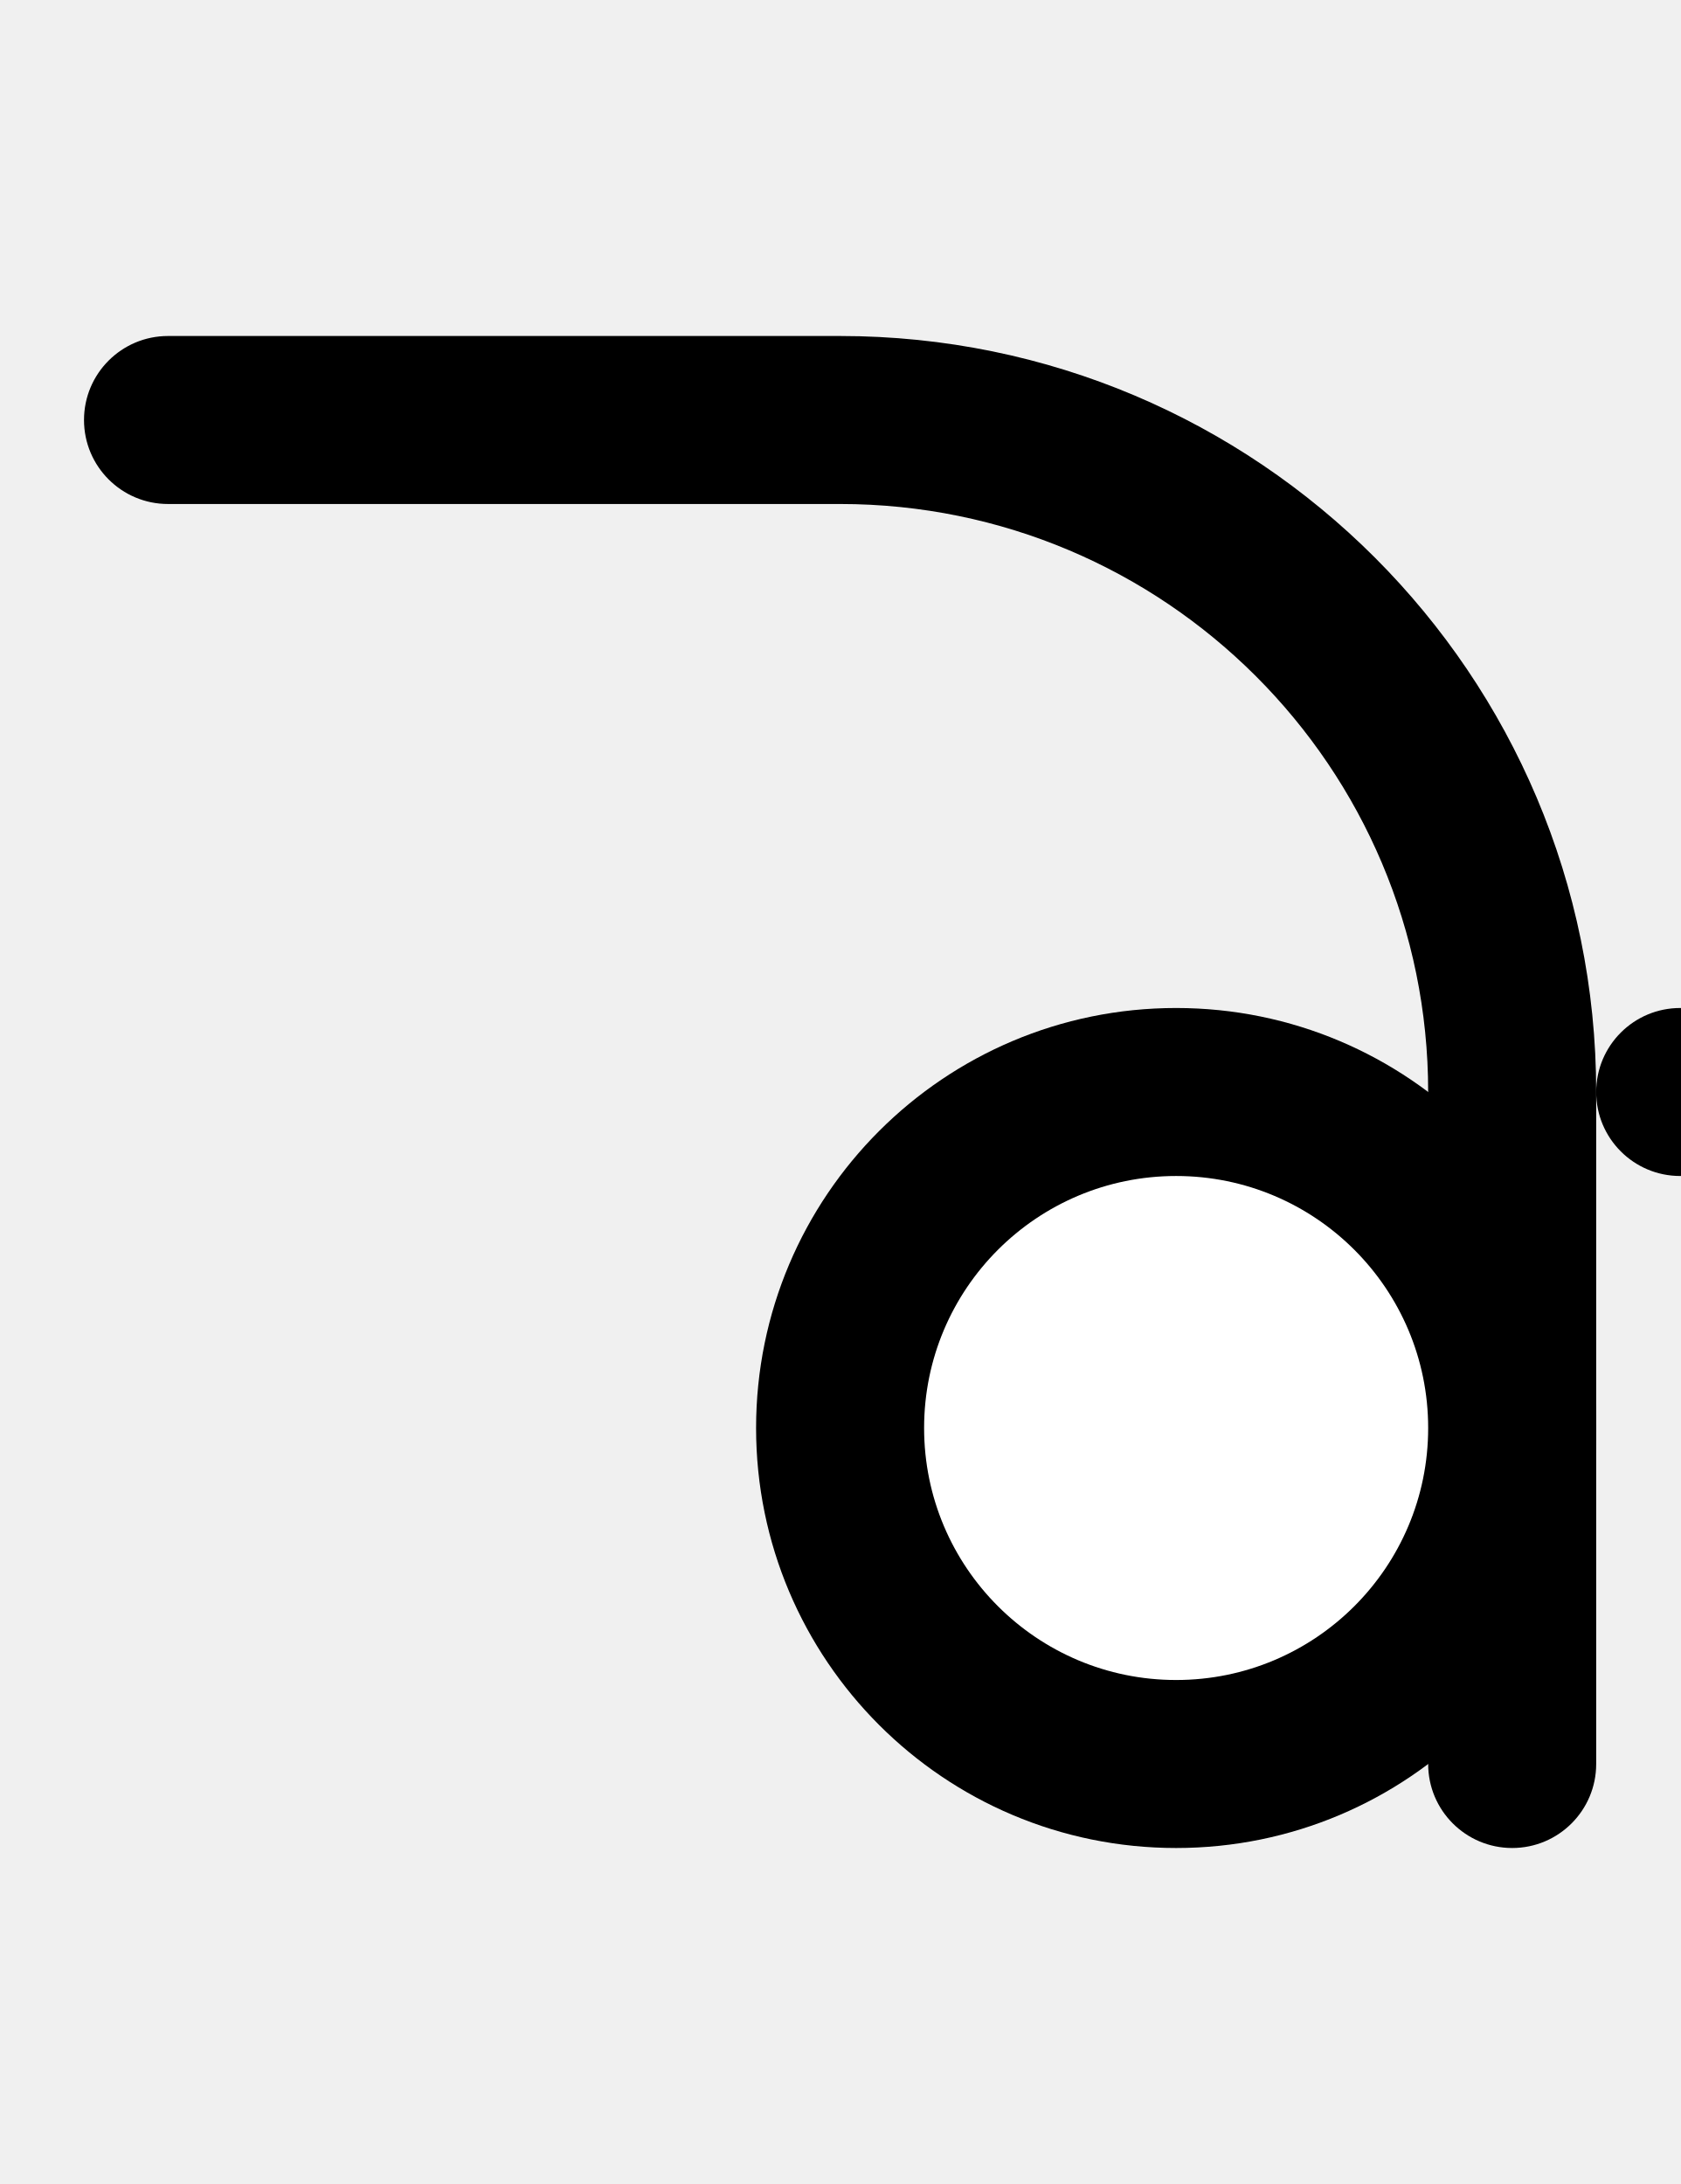
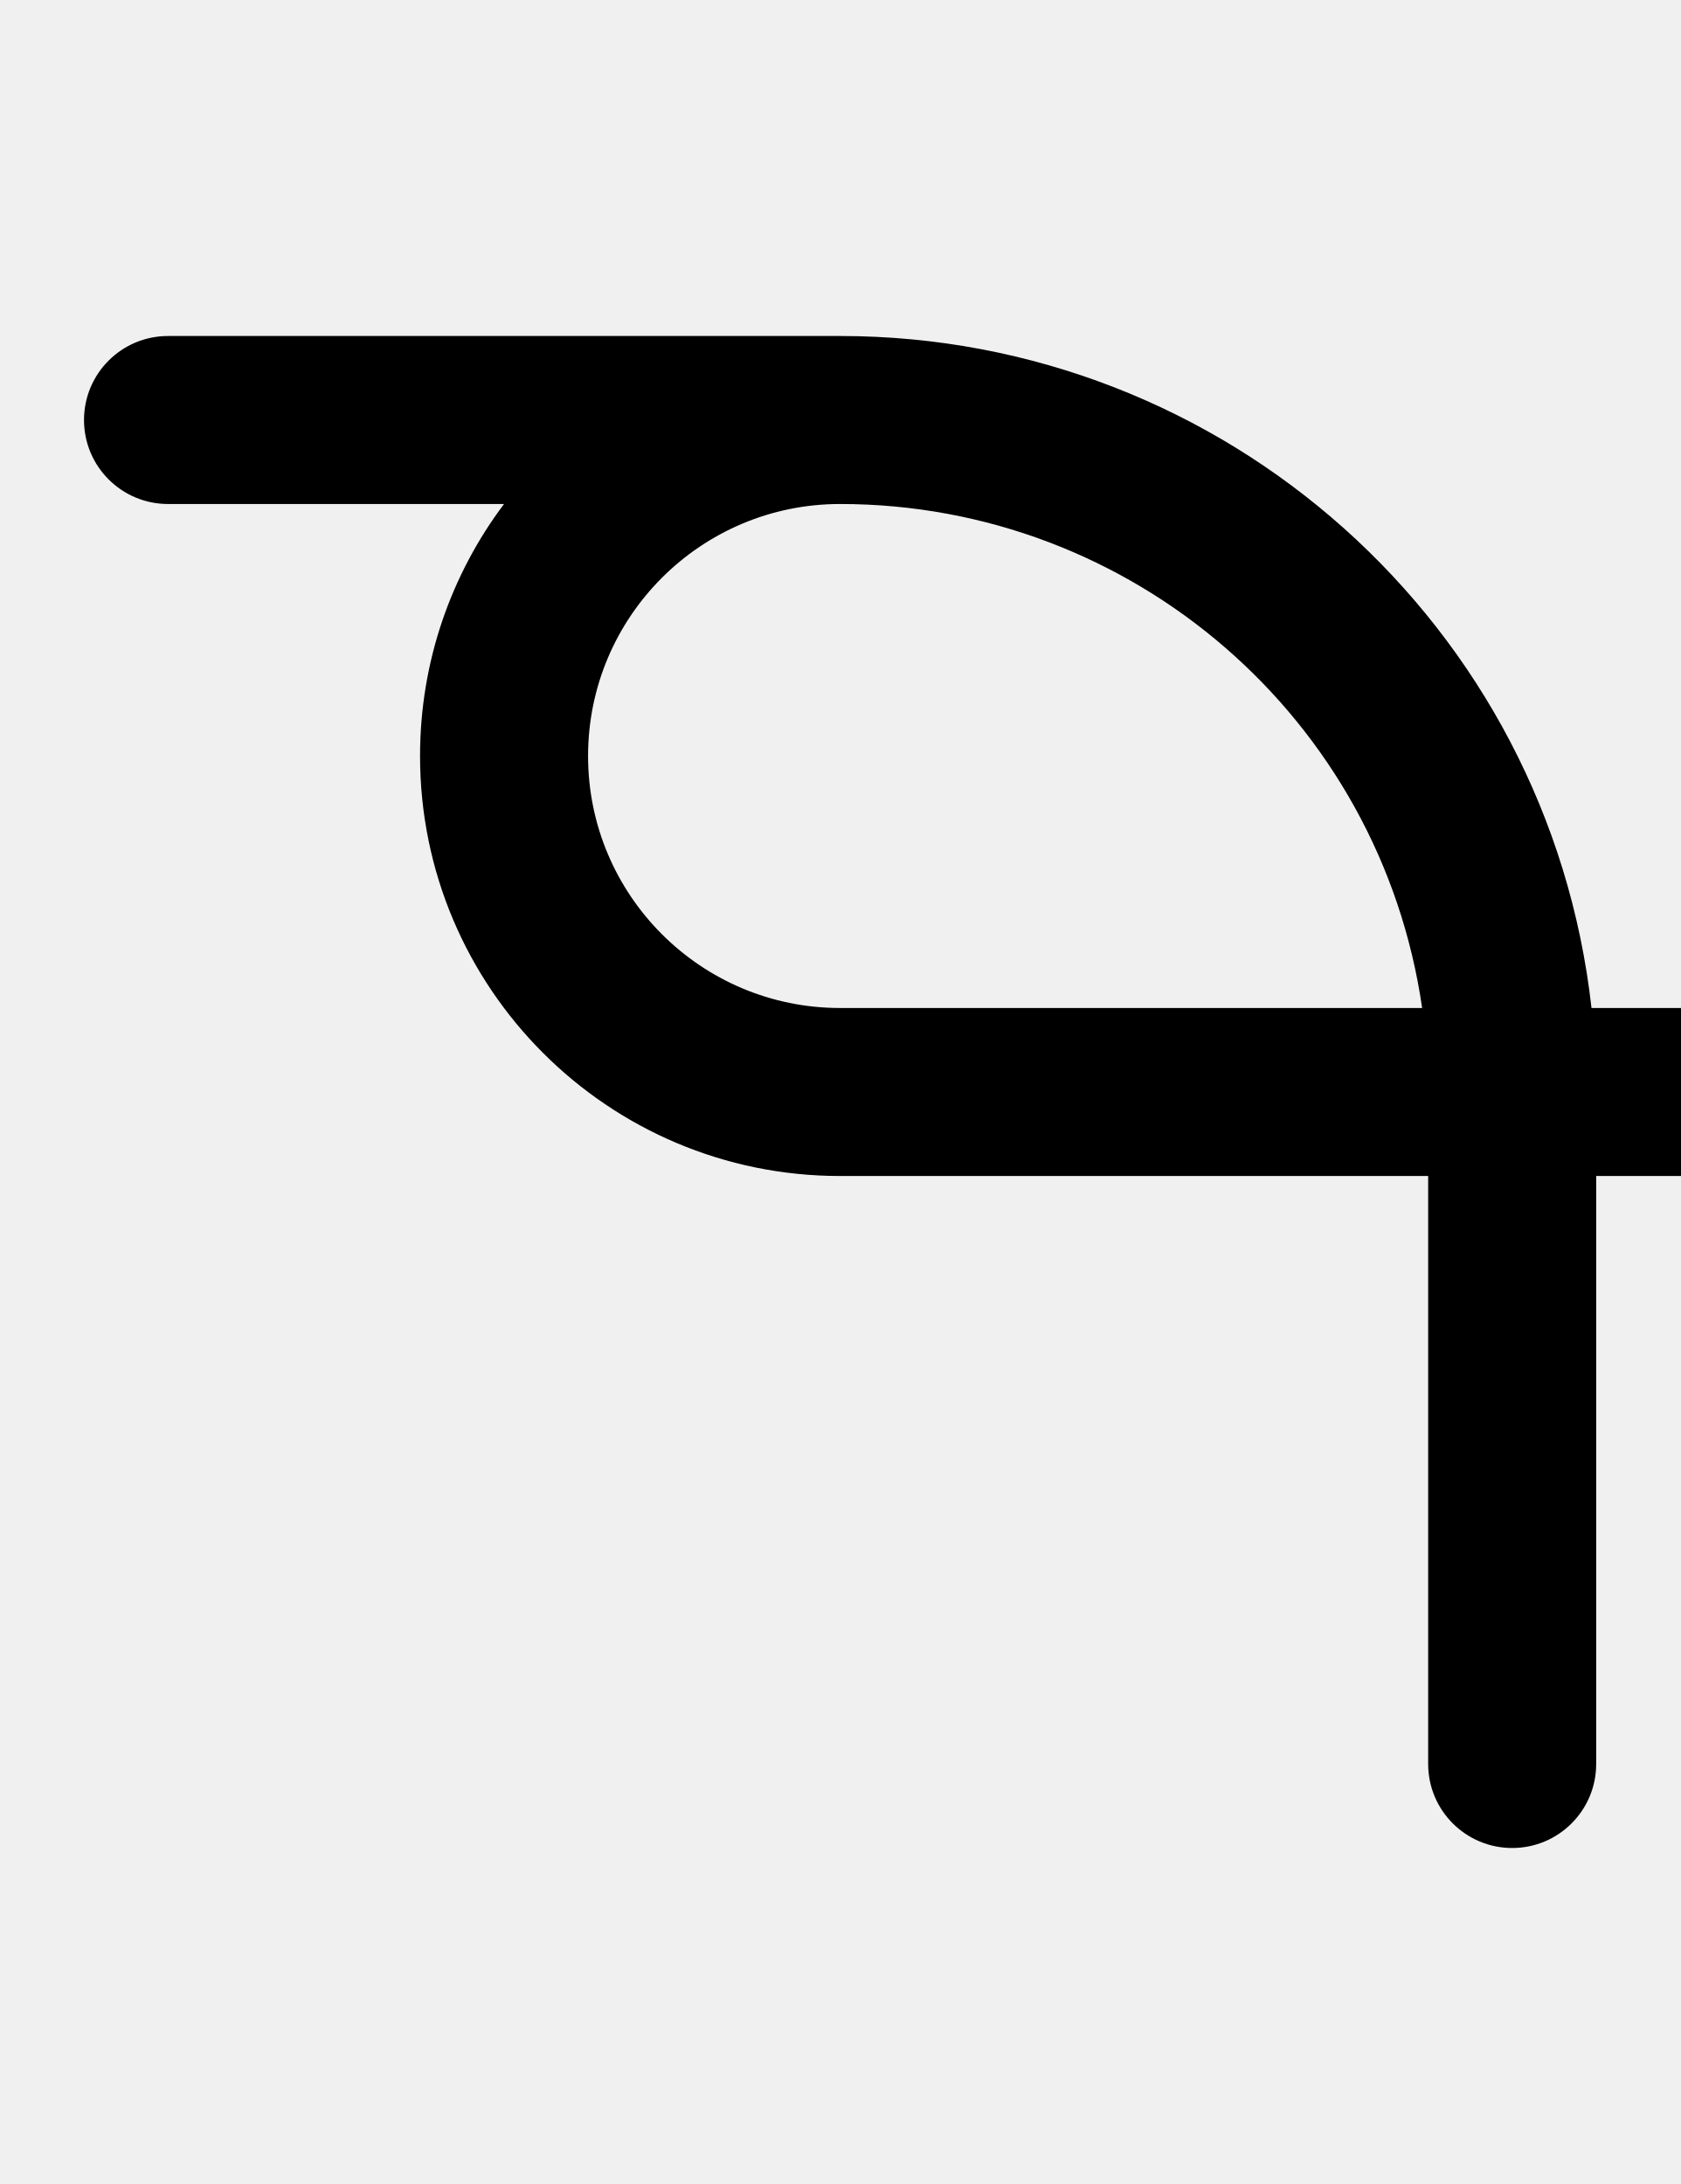
<svg xmlns="http://www.w3.org/2000/svg" width="500" height="650" version="1.1" id="svg3">
  <defs id="defs3" />
-   <path d="M 50 100 A 25 25 0 0 0 25 125 A 25 25 0 0 0 50 150 L 250 150 A 175 175 0 0 1 425 325 L 425 525 A 25 25 0 0 0 450 550 A 25 25 0 0 0 475 525 L 475 325 A 225 225 0 0 0 250 100 L 50 100 z " id="path1" />
-   <path id="circle1" d="m 525,325 a 25,25 0 0 1 -25,25 25,25 0 0 1 -25,-25 25,25 0 0 1 25,-25 25,25 0 0 1 25,25 z" />
-   <path id="circle2" d="M 475,425 A 125,125 0 0 1 350,550 125,125 0 0 1 225,425 125,125 0 0 1 350,300 125,125 0 0 1 475,425 Z" />
-   <path id="circle3" style="fill:#ffffff" d="m 425,425 a 75,75 0 0 1 -75,75 75,75 0 0 1 -75,-75 75,75 0 0 1 75,-75 75,75 0 0 1 75,75 z" />
+   <path id="path1" d="m 450,550 a 25,25 0 0 0 25,-25 V 350 h 25 c 13.807,0 25,-11.193 25,-25 0,-13.807 -11.193,-25 -25,-25 H 473.607 A 225,225 0 0 0 250,100 H 50 a 25,25 0 0 0 -25,25 25,25 0 0 0 25,25 h 99.99 C 134.298,170.892 125,196.86 125,225 c 0,69.036 55.964,125 125,125 h 175 v 175 a 25,25 0 0 0 25,25 z M 423.205,300 H 250 c -41.421,0 -75,-33.579 -75,-75 0,-41.421 33.579,-75 75,-75 a 175,175 0 0 1 173.205,150 z" />
</svg>
